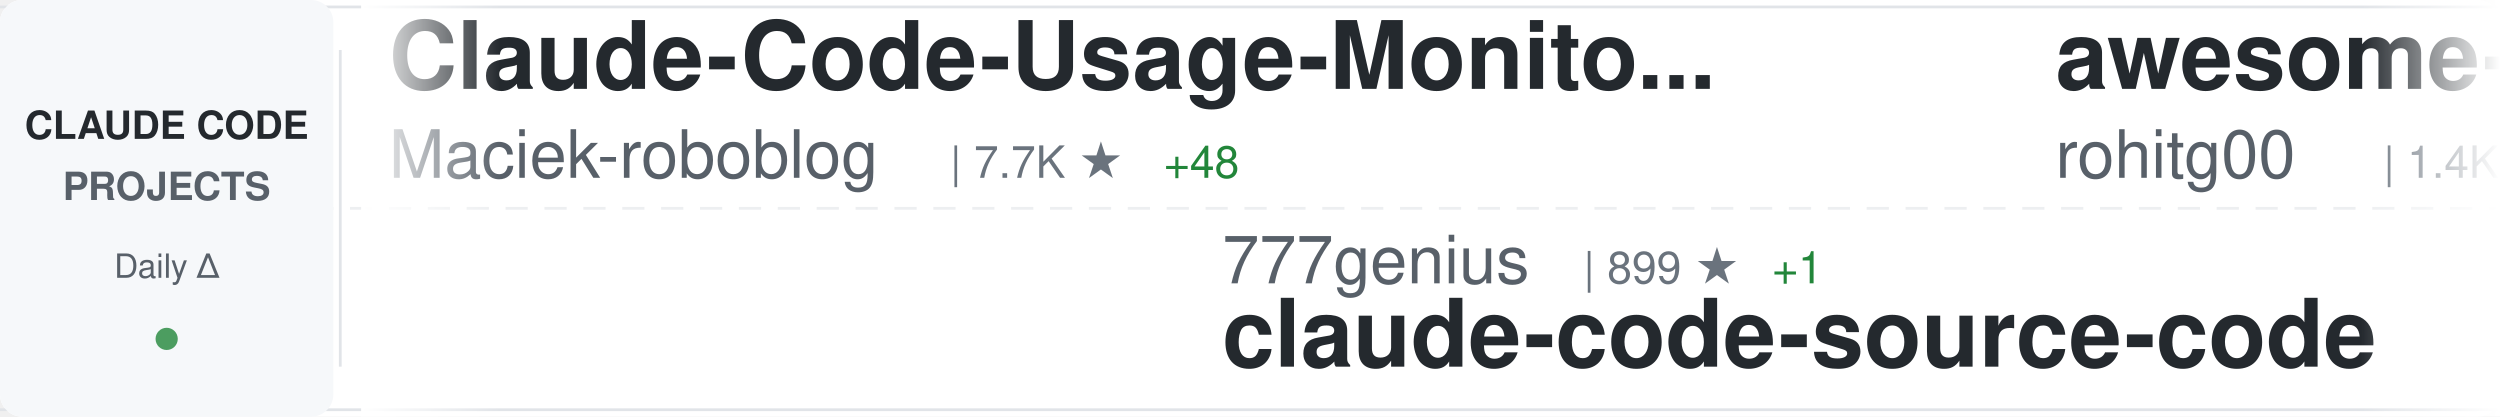
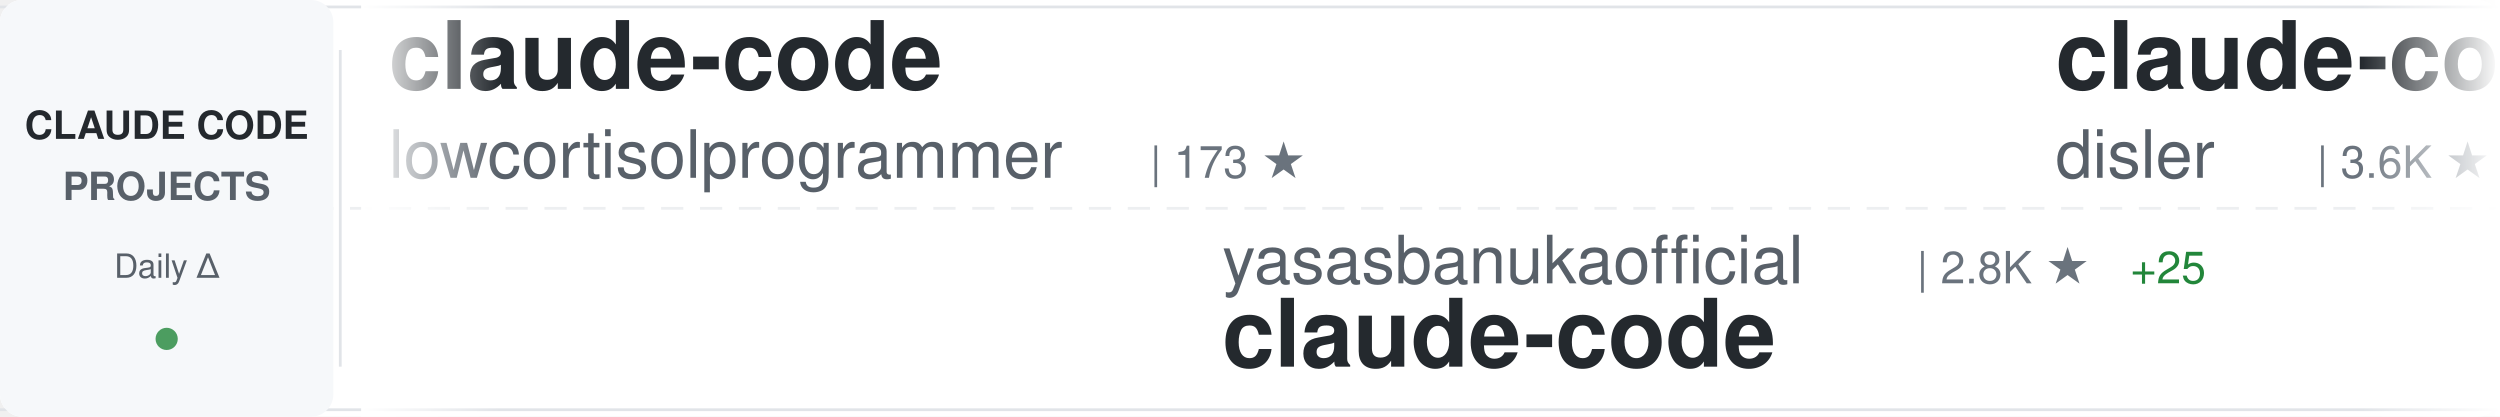
<svg xmlns="http://www.w3.org/2000/svg" width="900" height="150">
  <defs>
    <linearGradient id="awesomeLeftFade" x1="0%" y1="0%" x2="100%" y2="0%">
      <stop offset="0%" style="stop-color:#ffffff;stop-opacity:1" />
      <stop offset="100%" style="stop-color:#ffffff;stop-opacity:0" />
    </linearGradient>
    <linearGradient id="awesomeRightFade" x1="0%" y1="0%" x2="100%" y2="0%">
      <stop offset="0%" style="stop-color:#ffffff;stop-opacity:0" />
      <stop offset="100%" style="stop-color:#ffffff;stop-opacity:1" />
    </linearGradient>
  </defs>
  <rect width="900" height="150" fill="#ffffff" rx="8" />
  <rect x="0" y="2" width="900" height="1" fill="#e1e4e8" />
  <rect x="0" y="147" width="900" height="1" fill="#e1e4e8" />
  <line x1="0" y1="75" x2="900" y2="75" stroke="#e1e4e8" stroke-width="1" stroke-dasharray="8 6" opacity="0.6" />
  <rect x="0" y="0" width="120" height="150" fill="#f6f8fa" rx="8" />
  <text x="60" y="50" font-family="-apple-system, BlinkMacSystemFont, 'Segoe UI', Helvetica, Arial, sans-serif" font-size="14" font-weight="600" fill="#24292e" text-anchor="middle">CLAUDE CODE</text>
  <text x="60" y="72" font-family="-apple-system, BlinkMacSystemFont, 'Segoe UI', Helvetica, Arial, sans-serif" font-size="14" font-weight="600" fill="#586069" text-anchor="middle">PROJECTS</text>
  <text x="60" y="100" font-family="-apple-system, BlinkMacSystemFont, 'Segoe UI', Helvetica, Arial, sans-serif" font-size="12" font-weight="500" fill="#586069" text-anchor="middle">Daily Δ</text>
  <circle cx="60" cy="122" r="4" fill="#22863a" opacity="0.8" />
  <rect x="122" y="18" width="1" height="114" fill="#e1e4e8" />
  <clipPath id="awesomeTickerClip">
    <rect x="130" y="0" width="770" height="150" />
  </clipPath>
  <g clip-path="url(#awesomeTickerClip)">
    <g id="awesomeTickerItems">
      <animateTransform attributeName="transform" attributeType="XML" type="translate" from="0 0" to="-3000 0" dur="54s" repeatCount="indefinite" />
      <g transform="translate(0, 0)">
-         <text x="140" y="32" font-family="-apple-system, BlinkMacSystemFont, 'Segoe UI', Helvetica, Arial, sans-serif" font-size="34" font-weight="600" fill="#24292e">Claude-Code-Usage-Monito...</text>
-         <text x="140" y="64" font-family="-apple-system, BlinkMacSystemFont, 'Segoe UI', Helvetica, Arial, sans-serif" font-size="24" font-weight="400" fill="#586069">Maciek-roboblog</text>
-         <text x="342" y="64" font-family="-apple-system, BlinkMacSystemFont, 'Segoe UI', Helvetica, Arial, sans-serif" font-size="16" font-weight="500" fill="#6a737d">| 7.7K ★</text>
-         <text x="419" y="64" font-family="-apple-system, BlinkMacSystemFont, 'Segoe UI', Helvetica, Arial, sans-serif" font-size="16" font-weight="500" fill="#22863a"> +48</text>
+         <text x="140" y="32" font-family="-apple-system, BlinkMacSystemFont, 'Segoe UI', Helvetica, Arial, sans-serif" font-size="34" font-weight="600" fill="#24292e">claude-code</text>
+         <text x="140" y="64" font-family="-apple-system, BlinkMacSystemFont, 'Segoe UI', Helvetica, Arial, sans-serif" font-size="24" font-weight="400" fill="#586069">lowcortisolprogrammer</text>
+         <text x="414" y="64" font-family="-apple-system, BlinkMacSystemFont, 'Segoe UI', Helvetica, Arial, sans-serif" font-size="16" font-weight="500" fill="#6a737d">| 173 ★</text>
      </g>
      <g transform="translate(300, 0)">
-         <text x="140" y="102" font-family="-apple-system, BlinkMacSystemFont, 'Segoe UI', Helvetica, Arial, sans-serif" font-size="24" font-weight="400" fill="#586069">777genius</text>
-         <text x="270" y="102" font-family="-apple-system, BlinkMacSystemFont, 'Segoe UI', Helvetica, Arial, sans-serif" font-size="16" font-weight="500" fill="#6a737d">| 899 ★</text>
-         <text x="338" y="102" font-family="-apple-system, BlinkMacSystemFont, 'Segoe UI', Helvetica, Arial, sans-serif" font-size="16" font-weight="500" fill="#22863a"> +1</text>
-         <text x="140" y="132" font-family="-apple-system, BlinkMacSystemFont, 'Segoe UI', Helvetica, Arial, sans-serif" font-size="34" font-weight="600" fill="#24292e">claude-code-source-code</text>
+         <text x="140" y="102" font-family="-apple-system, BlinkMacSystemFont, 'Segoe UI', Helvetica, Arial, sans-serif" font-size="24" font-weight="400" fill="#586069">yasasbanukaofficial</text>
+         <text x="390" y="102" font-family="-apple-system, BlinkMacSystemFont, 'Segoe UI', Helvetica, Arial, sans-serif" font-size="16" font-weight="500" fill="#6a737d">| 2.8K ★</text>
+         <text x="467" y="102" font-family="-apple-system, BlinkMacSystemFont, 'Segoe UI', Helvetica, Arial, sans-serif" font-size="16" font-weight="500" fill="#22863a"> +25</text>
+         <text x="140" y="132" font-family="-apple-system, BlinkMacSystemFont, 'Segoe UI', Helvetica, Arial, sans-serif" font-size="34" font-weight="600" fill="#24292e">claude-code</text>
      </g>
      <g transform="translate(600, 0)">
-         <text x="140" y="32" font-family="-apple-system, BlinkMacSystemFont, 'Segoe UI', Helvetica, Arial, sans-serif" font-size="34" font-weight="600" fill="#24292e">awesome-claude-code-tool...</text>
-         <text x="140" y="64" font-family="-apple-system, BlinkMacSystemFont, 'Segoe UI', Helvetica, Arial, sans-serif" font-size="24" font-weight="400" fill="#586069">rohitg00</text>
-         <text x="258" y="64" font-family="-apple-system, BlinkMacSystemFont, 'Segoe UI', Helvetica, Arial, sans-serif" font-size="16" font-weight="500" fill="#6a737d">| 1.4K ★</text>
-         <text x="335" y="64" font-family="-apple-system, BlinkMacSystemFont, 'Segoe UI', Helvetica, Arial, sans-serif" font-size="16" font-weight="500" fill="#22863a"> +17</text>
+         <text x="140" y="32" font-family="-apple-system, BlinkMacSystemFont, 'Segoe UI', Helvetica, Arial, sans-serif" font-size="34" font-weight="600" fill="#24292e">claude-code-hooks-master...</text>
+         <text x="140" y="64" font-family="-apple-system, BlinkMacSystemFont, 'Segoe UI', Helvetica, Arial, sans-serif" font-size="24" font-weight="400" fill="#586069">disler</text>
+         <text x="234" y="64" font-family="-apple-system, BlinkMacSystemFont, 'Segoe UI', Helvetica, Arial, sans-serif" font-size="16" font-weight="500" fill="#6a737d">| 3.6K ★</text>
+         <text x="311" y="64" font-family="-apple-system, BlinkMacSystemFont, 'Segoe UI', Helvetica, Arial, sans-serif" font-size="16" font-weight="500" fill="#22863a"> +10</text>
      </g>
      <g transform="translate(900, 0)">
-         <text x="140" y="102" font-family="-apple-system, BlinkMacSystemFont, 'Segoe UI', Helvetica, Arial, sans-serif" font-size="24" font-weight="400" fill="#586069">disler</text>
-         <text x="234" y="102" font-family="-apple-system, BlinkMacSystemFont, 'Segoe UI', Helvetica, Arial, sans-serif" font-size="16" font-weight="500" fill="#6a737d">| 3.6K ★</text>
-         <text x="311" y="102" font-family="-apple-system, BlinkMacSystemFont, 'Segoe UI', Helvetica, Arial, sans-serif" font-size="16" font-weight="500" fill="#22863a"> +16</text>
-         <text x="140" y="132" font-family="-apple-system, BlinkMacSystemFont, 'Segoe UI', Helvetica, Arial, sans-serif" font-size="34" font-weight="600" fill="#24292e">claude-code-hooks-master...</text>
+         <text x="140" y="102" font-family="-apple-system, BlinkMacSystemFont, 'Segoe UI', Helvetica, Arial, sans-serif" font-size="24" font-weight="400" fill="#586069">shareAI-lab</text>
+         <text x="294" y="102" font-family="-apple-system, BlinkMacSystemFont, 'Segoe UI', Helvetica, Arial, sans-serif" font-size="16" font-weight="500" fill="#6a737d">| 56.1K ★</text>
+         <text x="380" y="102" font-family="-apple-system, BlinkMacSystemFont, 'Segoe UI', Helvetica, Arial, sans-serif" font-size="16" font-weight="500" fill="#22863a"> +281</text>
+         <text x="140" y="132" font-family="-apple-system, BlinkMacSystemFont, 'Segoe UI', Helvetica, Arial, sans-serif" font-size="34" font-weight="600" fill="#24292e">learn-claude-code</text>
      </g>
      <g transform="translate(1200, 0)">
-         <text x="140" y="32" font-family="-apple-system, BlinkMacSystemFont, 'Segoe UI', Helvetica, Arial, sans-serif" font-size="34" font-weight="600" fill="#24292e">claude_code_bridge</text>
-         <text x="140" y="64" font-family="-apple-system, BlinkMacSystemFont, 'Segoe UI', Helvetica, Arial, sans-serif" font-size="24" font-weight="400" fill="#586069">bfly123</text>
-         <text x="246" y="64" font-family="-apple-system, BlinkMacSystemFont, 'Segoe UI', Helvetica, Arial, sans-serif" font-size="16" font-weight="500" fill="#6a737d">| 2.3K ★</text>
-         <text x="323" y="64" font-family="-apple-system, BlinkMacSystemFont, 'Segoe UI', Helvetica, Arial, sans-serif" font-size="16" font-weight="500" fill="#22863a"> +8</text>
+         <text x="140" y="32" font-family="-apple-system, BlinkMacSystemFont, 'Segoe UI', Helvetica, Arial, sans-serif" font-size="34" font-weight="600" fill="#24292e">Open-ClaudeCode</text>
+         <text x="140" y="64" font-family="-apple-system, BlinkMacSystemFont, 'Segoe UI', Helvetica, Arial, sans-serif" font-size="24" font-weight="400" fill="#586069">LING71671</text>
+         <text x="270" y="64" font-family="-apple-system, BlinkMacSystemFont, 'Segoe UI', Helvetica, Arial, sans-serif" font-size="16" font-weight="500" fill="#6a737d">| 776 ★</text>
+         <text x="338" y="64" font-family="-apple-system, BlinkMacSystemFont, 'Segoe UI', Helvetica, Arial, sans-serif" font-size="16" font-weight="500" fill="#22863a"> +6</text>
      </g>
      <g transform="translate(1500, 0)">
-         <text x="140" y="102" font-family="-apple-system, BlinkMacSystemFont, 'Segoe UI', Helvetica, Arial, sans-serif" font-size="24" font-weight="400" fill="#586069">VineeTagarwaL-code</text>
-         <text x="378" y="102" font-family="-apple-system, BlinkMacSystemFont, 'Segoe UI', Helvetica, Arial, sans-serif" font-size="16" font-weight="500" fill="#6a737d">| 273 ★</text>
+         <text x="140" y="102" font-family="-apple-system, BlinkMacSystemFont, 'Segoe UI', Helvetica, Arial, sans-serif" font-size="24" font-weight="400" fill="#586069">anthropics</text>
+         <text x="282" y="102" font-family="-apple-system, BlinkMacSystemFont, 'Segoe UI', Helvetica, Arial, sans-serif" font-size="16" font-weight="500" fill="#6a737d">| 800 ★</text>
+         <text x="350" y="102" font-family="-apple-system, BlinkMacSystemFont, 'Segoe UI', Helvetica, Arial, sans-serif" font-size="16" font-weight="500" fill="#22863a"> +2</text>
+         <text x="140" y="132" font-family="-apple-system, BlinkMacSystemFont, 'Segoe UI', Helvetica, Arial, sans-serif" font-size="34" font-weight="600" fill="#24292e">claude-code-base-action</text>
+       </g>
+       <g transform="translate(1800, 0)">
+         <text x="140" y="32" font-family="-apple-system, BlinkMacSystemFont, 'Segoe UI', Helvetica, Arial, sans-serif" font-size="34" font-weight="600" fill="#24292e">claude-code-system-promp...</text>
+         <text x="140" y="64" font-family="-apple-system, BlinkMacSystemFont, 'Segoe UI', Helvetica, Arial, sans-serif" font-size="24" font-weight="400" fill="#586069">Piebald-AI</text>
+         <text x="282" y="64" font-family="-apple-system, BlinkMacSystemFont, 'Segoe UI', Helvetica, Arial, sans-serif" font-size="16" font-weight="500" fill="#6a737d">| 9.4K ★</text>
+         <text x="359" y="64" font-family="-apple-system, BlinkMacSystemFont, 'Segoe UI', Helvetica, Arial, sans-serif" font-size="16" font-weight="500" fill="#22863a"> +68</text>
+       </g>
+       <g transform="translate(2100, 0)">
+         <text x="140" y="102" font-family="-apple-system, BlinkMacSystemFont, 'Segoe UI', Helvetica, Arial, sans-serif" font-size="24" font-weight="400" fill="#586069">luongnv89</text>
+         <text x="270" y="102" font-family="-apple-system, BlinkMacSystemFont, 'Segoe UI', Helvetica, Arial, sans-serif" font-size="16" font-weight="500" fill="#6a737d">| 28.5K ★</text>
+         <text x="356" y="102" font-family="-apple-system, BlinkMacSystemFont, 'Segoe UI', Helvetica, Arial, sans-serif" font-size="16" font-weight="500" fill="#22863a"> +189</text>
+         <text x="140" y="132" font-family="-apple-system, BlinkMacSystemFont, 'Segoe UI', Helvetica, Arial, sans-serif" font-size="34" font-weight="600" fill="#24292e">claude-howto</text>
+       </g>
+       <g transform="translate(2400, 0)">
+         <text x="140" y="32" font-family="-apple-system, BlinkMacSystemFont, 'Segoe UI', Helvetica, Arial, sans-serif" font-size="34" font-weight="600" fill="#24292e">claude-code-source</text>
+         <text x="140" y="64" font-family="-apple-system, BlinkMacSystemFont, 'Segoe UI', Helvetica, Arial, sans-serif" font-size="24" font-weight="400" fill="#586069">JrCx7scC</text>
+         <text x="258" y="64" font-family="-apple-system, BlinkMacSystemFont, 'Segoe UI', Helvetica, Arial, sans-serif" font-size="16" font-weight="500" fill="#6a737d">| 359 ★</text>
+         <text x="326" y="64" font-family="-apple-system, BlinkMacSystemFont, 'Segoe UI', Helvetica, Arial, sans-serif" font-size="16" font-weight="500" fill="#22863a"> +1</text>
+       </g>
+       <g transform="translate(2700, 0)">
+         <text x="140" y="102" font-family="-apple-system, BlinkMacSystemFont, 'Segoe UI', Helvetica, Arial, sans-serif" font-size="24" font-weight="400" fill="#586069">alejandrobalderas</text>
+         <text x="366" y="102" font-family="-apple-system, BlinkMacSystemFont, 'Segoe UI', Helvetica, Arial, sans-serif" font-size="16" font-weight="500" fill="#6a737d">| 1.7K ★</text>
+         <text x="443" y="102" font-family="-apple-system, BlinkMacSystemFont, 'Segoe UI', Helvetica, Arial, sans-serif" font-size="16" font-weight="500" fill="#22863a"> +38</text>
+         <text x="140" y="132" font-family="-apple-system, BlinkMacSystemFont, 'Segoe UI', Helvetica, Arial, sans-serif" font-size="34" font-weight="600" fill="#24292e">claude-code-from-source</text>
+       </g>
+       <g transform="translate(3000, 0)">
+         <text x="140" y="32" font-family="-apple-system, BlinkMacSystemFont, 'Segoe UI', Helvetica, Arial, sans-serif" font-size="34" font-weight="600" fill="#24292e">claude-code</text>
+         <text x="140" y="64" font-family="-apple-system, BlinkMacSystemFont, 'Segoe UI', Helvetica, Arial, sans-serif" font-size="24" font-weight="400" fill="#586069">lowcortisolprogrammer</text>
+         <text x="414" y="64" font-family="-apple-system, BlinkMacSystemFont, 'Segoe UI', Helvetica, Arial, sans-serif" font-size="16" font-weight="500" fill="#6a737d">| 173 ★</text>
+       </g>
+       <g transform="translate(3300, 0)">
+         <text x="140" y="102" font-family="-apple-system, BlinkMacSystemFont, 'Segoe UI', Helvetica, Arial, sans-serif" font-size="24" font-weight="400" fill="#586069">yasasbanukaofficial</text>
+         <text x="390" y="102" font-family="-apple-system, BlinkMacSystemFont, 'Segoe UI', Helvetica, Arial, sans-serif" font-size="16" font-weight="500" fill="#6a737d">| 2.8K ★</text>
+         <text x="467" y="102" font-family="-apple-system, BlinkMacSystemFont, 'Segoe UI', Helvetica, Arial, sans-serif" font-size="16" font-weight="500" fill="#22863a"> +25</text>
        <text x="140" y="132" font-family="-apple-system, BlinkMacSystemFont, 'Segoe UI', Helvetica, Arial, sans-serif" font-size="34" font-weight="600" fill="#24292e">claude-code</text>
      </g>
-       <g transform="translate(1800, 0)">
-         <text x="140" y="32" font-family="-apple-system, BlinkMacSystemFont, 'Segoe UI', Helvetica, Arial, sans-serif" font-size="34" font-weight="600" fill="#24292e">Claude-Code-Game-Studios</text>
-         <text x="140" y="64" font-family="-apple-system, BlinkMacSystemFont, 'Segoe UI', Helvetica, Arial, sans-serif" font-size="24" font-weight="400" fill="#586069">Donchitos</text>
-         <text x="270" y="64" font-family="-apple-system, BlinkMacSystemFont, 'Segoe UI', Helvetica, Arial, sans-serif" font-size="16" font-weight="500" fill="#6a737d">| 15.8K ★</text>
-         <text x="356" y="64" font-family="-apple-system, BlinkMacSystemFont, 'Segoe UI', Helvetica, Arial, sans-serif" font-size="16" font-weight="500" fill="#22863a"> +362</text>
-       </g>
-       <g transform="translate(2100, 0)">
-         <text x="140" y="102" font-family="-apple-system, BlinkMacSystemFont, 'Segoe UI', Helvetica, Arial, sans-serif" font-size="24" font-weight="400" fill="#586069">anthropics</text>
-         <text x="282" y="102" font-family="-apple-system, BlinkMacSystemFont, 'Segoe UI', Helvetica, Arial, sans-serif" font-size="16" font-weight="500" fill="#6a737d">| 117.4K ★</text>
-         <text x="377" y="102" font-family="-apple-system, BlinkMacSystemFont, 'Segoe UI', Helvetica, Arial, sans-serif" font-size="16" font-weight="500" fill="#22863a"> +377</text>
-         <text x="140" y="132" font-family="-apple-system, BlinkMacSystemFont, 'Segoe UI', Helvetica, Arial, sans-serif" font-size="34" font-weight="600" fill="#24292e">claude-code</text>
-       </g>
-       <g transform="translate(2400, 0)">
-         <text x="140" y="32" font-family="-apple-system, BlinkMacSystemFont, 'Segoe UI', Helvetica, Arial, sans-serif" font-size="34" font-weight="600" fill="#24292e">antigravity-awesome-skil...</text>
-         <text x="140" y="64" font-family="-apple-system, BlinkMacSystemFont, 'Segoe UI', Helvetica, Arial, sans-serif" font-size="24" font-weight="400" fill="#586069">sickn33</text>
-         <text x="246" y="64" font-family="-apple-system, BlinkMacSystemFont, 'Segoe UI', Helvetica, Arial, sans-serif" font-size="16" font-weight="500" fill="#6a737d">| 34.8K ★</text>
-         <text x="332" y="64" font-family="-apple-system, BlinkMacSystemFont, 'Segoe UI', Helvetica, Arial, sans-serif" font-size="16" font-weight="500" fill="#22863a"> +178</text>
-       </g>
-       <g transform="translate(2700, 0)">
-         <text x="140" y="102" font-family="-apple-system, BlinkMacSystemFont, 'Segoe UI', Helvetica, Arial, sans-serif" font-size="24" font-weight="400" fill="#586069">router-for-me</text>
-         <text x="318" y="102" font-family="-apple-system, BlinkMacSystemFont, 'Segoe UI', Helvetica, Arial, sans-serif" font-size="16" font-weight="500" fill="#6a737d">| 28.3K ★</text>
-         <text x="404" y="102" font-family="-apple-system, BlinkMacSystemFont, 'Segoe UI', Helvetica, Arial, sans-serif" font-size="16" font-weight="500" fill="#22863a"> +268</text>
-         <text x="140" y="132" font-family="-apple-system, BlinkMacSystemFont, 'Segoe UI', Helvetica, Arial, sans-serif" font-size="34" font-weight="600" fill="#24292e">CLIProxyAPI</text>
-       </g>
-       <g transform="translate(3000, 0)">
-         <text x="140" y="32" font-family="-apple-system, BlinkMacSystemFont, 'Segoe UI', Helvetica, Arial, sans-serif" font-size="34" font-weight="600" fill="#24292e">Claude-Code-Usage-Monito...</text>
-         <text x="140" y="64" font-family="-apple-system, BlinkMacSystemFont, 'Segoe UI', Helvetica, Arial, sans-serif" font-size="24" font-weight="400" fill="#586069">Maciek-roboblog</text>
-         <text x="342" y="64" font-family="-apple-system, BlinkMacSystemFont, 'Segoe UI', Helvetica, Arial, sans-serif" font-size="16" font-weight="500" fill="#6a737d">| 7.7K ★</text>
-         <text x="419" y="64" font-family="-apple-system, BlinkMacSystemFont, 'Segoe UI', Helvetica, Arial, sans-serif" font-size="16" font-weight="500" fill="#22863a"> +48</text>
-       </g>
-       <g transform="translate(3300, 0)">
-         <text x="140" y="102" font-family="-apple-system, BlinkMacSystemFont, 'Segoe UI', Helvetica, Arial, sans-serif" font-size="24" font-weight="400" fill="#586069">777genius</text>
-         <text x="270" y="102" font-family="-apple-system, BlinkMacSystemFont, 'Segoe UI', Helvetica, Arial, sans-serif" font-size="16" font-weight="500" fill="#6a737d">| 899 ★</text>
-         <text x="338" y="102" font-family="-apple-system, BlinkMacSystemFont, 'Segoe UI', Helvetica, Arial, sans-serif" font-size="16" font-weight="500" fill="#22863a"> +1</text>
-         <text x="140" y="132" font-family="-apple-system, BlinkMacSystemFont, 'Segoe UI', Helvetica, Arial, sans-serif" font-size="34" font-weight="600" fill="#24292e">claude-code-source-code</text>
-       </g>
      <g transform="translate(3600, 0)">
-         <text x="140" y="32" font-family="-apple-system, BlinkMacSystemFont, 'Segoe UI', Helvetica, Arial, sans-serif" font-size="34" font-weight="600" fill="#24292e">awesome-claude-code-tool...</text>
-         <text x="140" y="64" font-family="-apple-system, BlinkMacSystemFont, 'Segoe UI', Helvetica, Arial, sans-serif" font-size="24" font-weight="400" fill="#586069">rohitg00</text>
-         <text x="258" y="64" font-family="-apple-system, BlinkMacSystemFont, 'Segoe UI', Helvetica, Arial, sans-serif" font-size="16" font-weight="500" fill="#6a737d">| 1.4K ★</text>
-         <text x="335" y="64" font-family="-apple-system, BlinkMacSystemFont, 'Segoe UI', Helvetica, Arial, sans-serif" font-size="16" font-weight="500" fill="#22863a"> +17</text>
+         <text x="140" y="32" font-family="-apple-system, BlinkMacSystemFont, 'Segoe UI', Helvetica, Arial, sans-serif" font-size="34" font-weight="600" fill="#24292e">claude-code-hooks-master...</text>
+         <text x="140" y="64" font-family="-apple-system, BlinkMacSystemFont, 'Segoe UI', Helvetica, Arial, sans-serif" font-size="24" font-weight="400" fill="#586069">disler</text>
+         <text x="234" y="64" font-family="-apple-system, BlinkMacSystemFont, 'Segoe UI', Helvetica, Arial, sans-serif" font-size="16" font-weight="500" fill="#6a737d">| 3.6K ★</text>
+         <text x="311" y="64" font-family="-apple-system, BlinkMacSystemFont, 'Segoe UI', Helvetica, Arial, sans-serif" font-size="16" font-weight="500" fill="#22863a"> +10</text>
      </g>
      <g transform="translate(3900, 0)">
-         <text x="140" y="102" font-family="-apple-system, BlinkMacSystemFont, 'Segoe UI', Helvetica, Arial, sans-serif" font-size="24" font-weight="400" fill="#586069">disler</text>
-         <text x="234" y="102" font-family="-apple-system, BlinkMacSystemFont, 'Segoe UI', Helvetica, Arial, sans-serif" font-size="16" font-weight="500" fill="#6a737d">| 3.6K ★</text>
-         <text x="311" y="102" font-family="-apple-system, BlinkMacSystemFont, 'Segoe UI', Helvetica, Arial, sans-serif" font-size="16" font-weight="500" fill="#22863a"> +16</text>
-         <text x="140" y="132" font-family="-apple-system, BlinkMacSystemFont, 'Segoe UI', Helvetica, Arial, sans-serif" font-size="34" font-weight="600" fill="#24292e">claude-code-hooks-master...</text>
+         <text x="140" y="102" font-family="-apple-system, BlinkMacSystemFont, 'Segoe UI', Helvetica, Arial, sans-serif" font-size="24" font-weight="400" fill="#586069">shareAI-lab</text>
+         <text x="294" y="102" font-family="-apple-system, BlinkMacSystemFont, 'Segoe UI', Helvetica, Arial, sans-serif" font-size="16" font-weight="500" fill="#6a737d">| 56.1K ★</text>
+         <text x="380" y="102" font-family="-apple-system, BlinkMacSystemFont, 'Segoe UI', Helvetica, Arial, sans-serif" font-size="16" font-weight="500" fill="#22863a"> +281</text>
+         <text x="140" y="132" font-family="-apple-system, BlinkMacSystemFont, 'Segoe UI', Helvetica, Arial, sans-serif" font-size="34" font-weight="600" fill="#24292e">learn-claude-code</text>
      </g>
    </g>
  </g>
  <rect x="130" y="0" width="50" height="150" fill="url(#awesomeLeftFade)" />
  <rect x="850" y="0" width="50" height="150" fill="url(#awesomeRightFade)" />
</svg>
